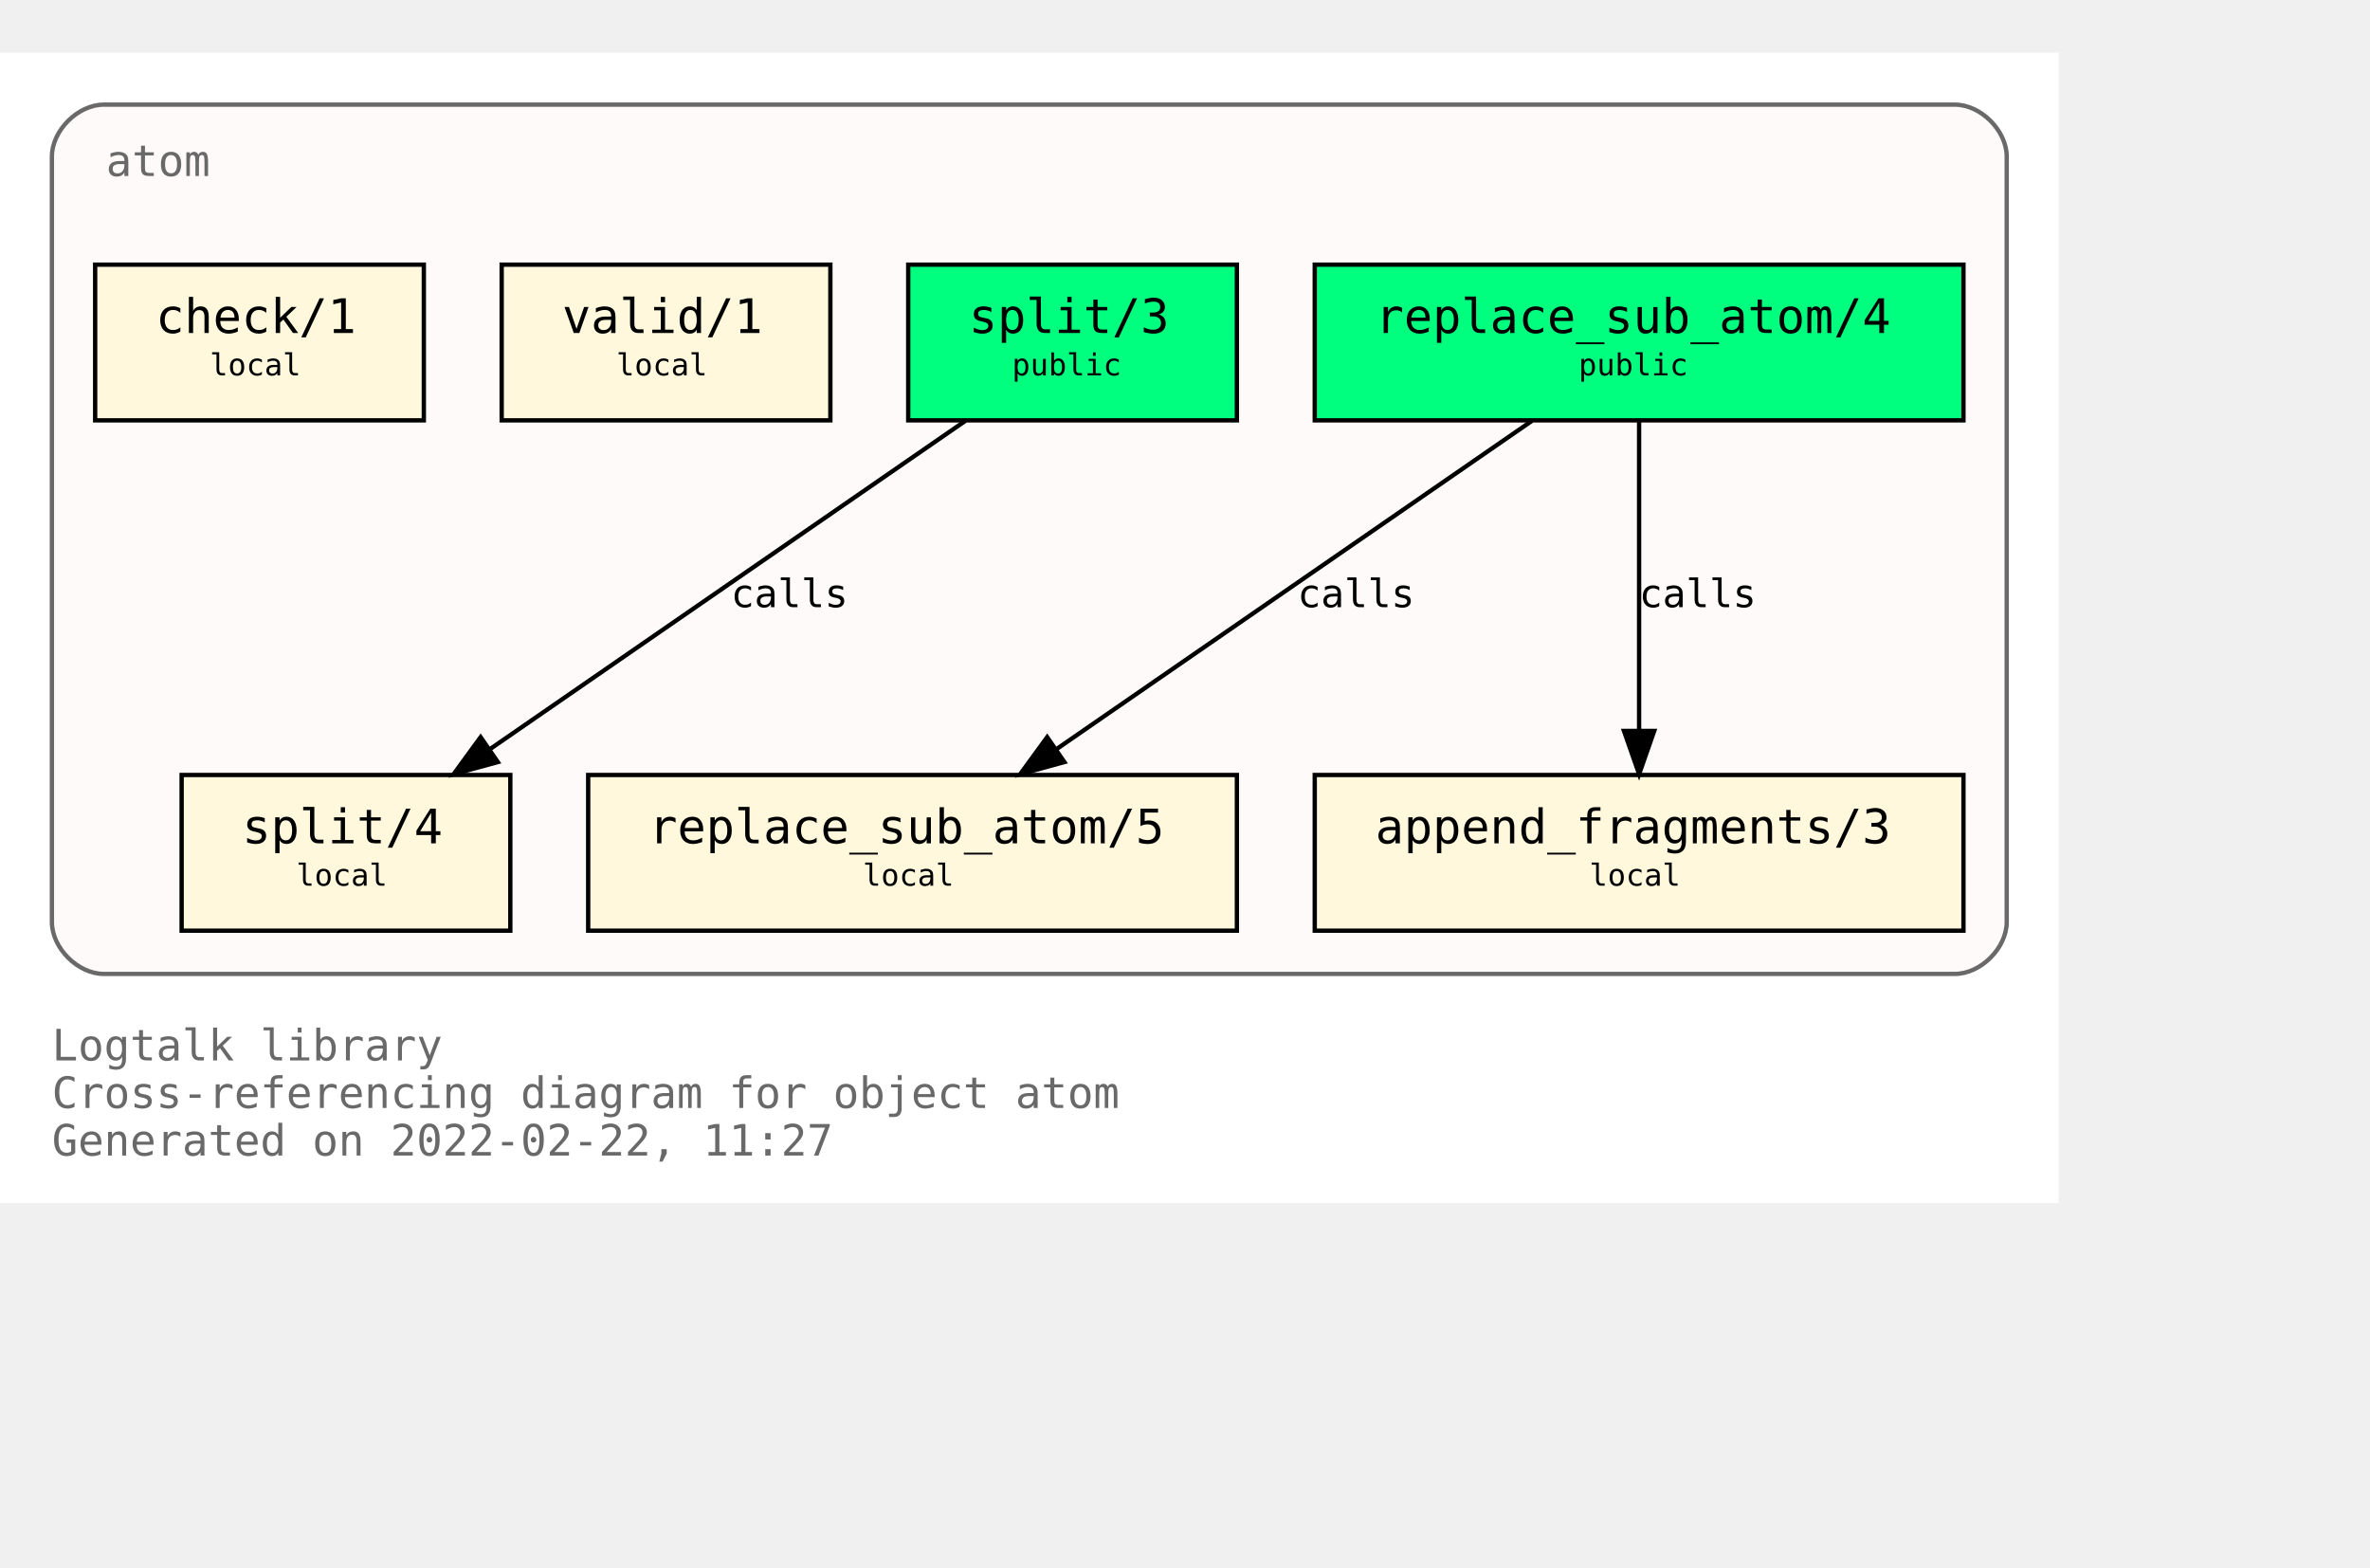
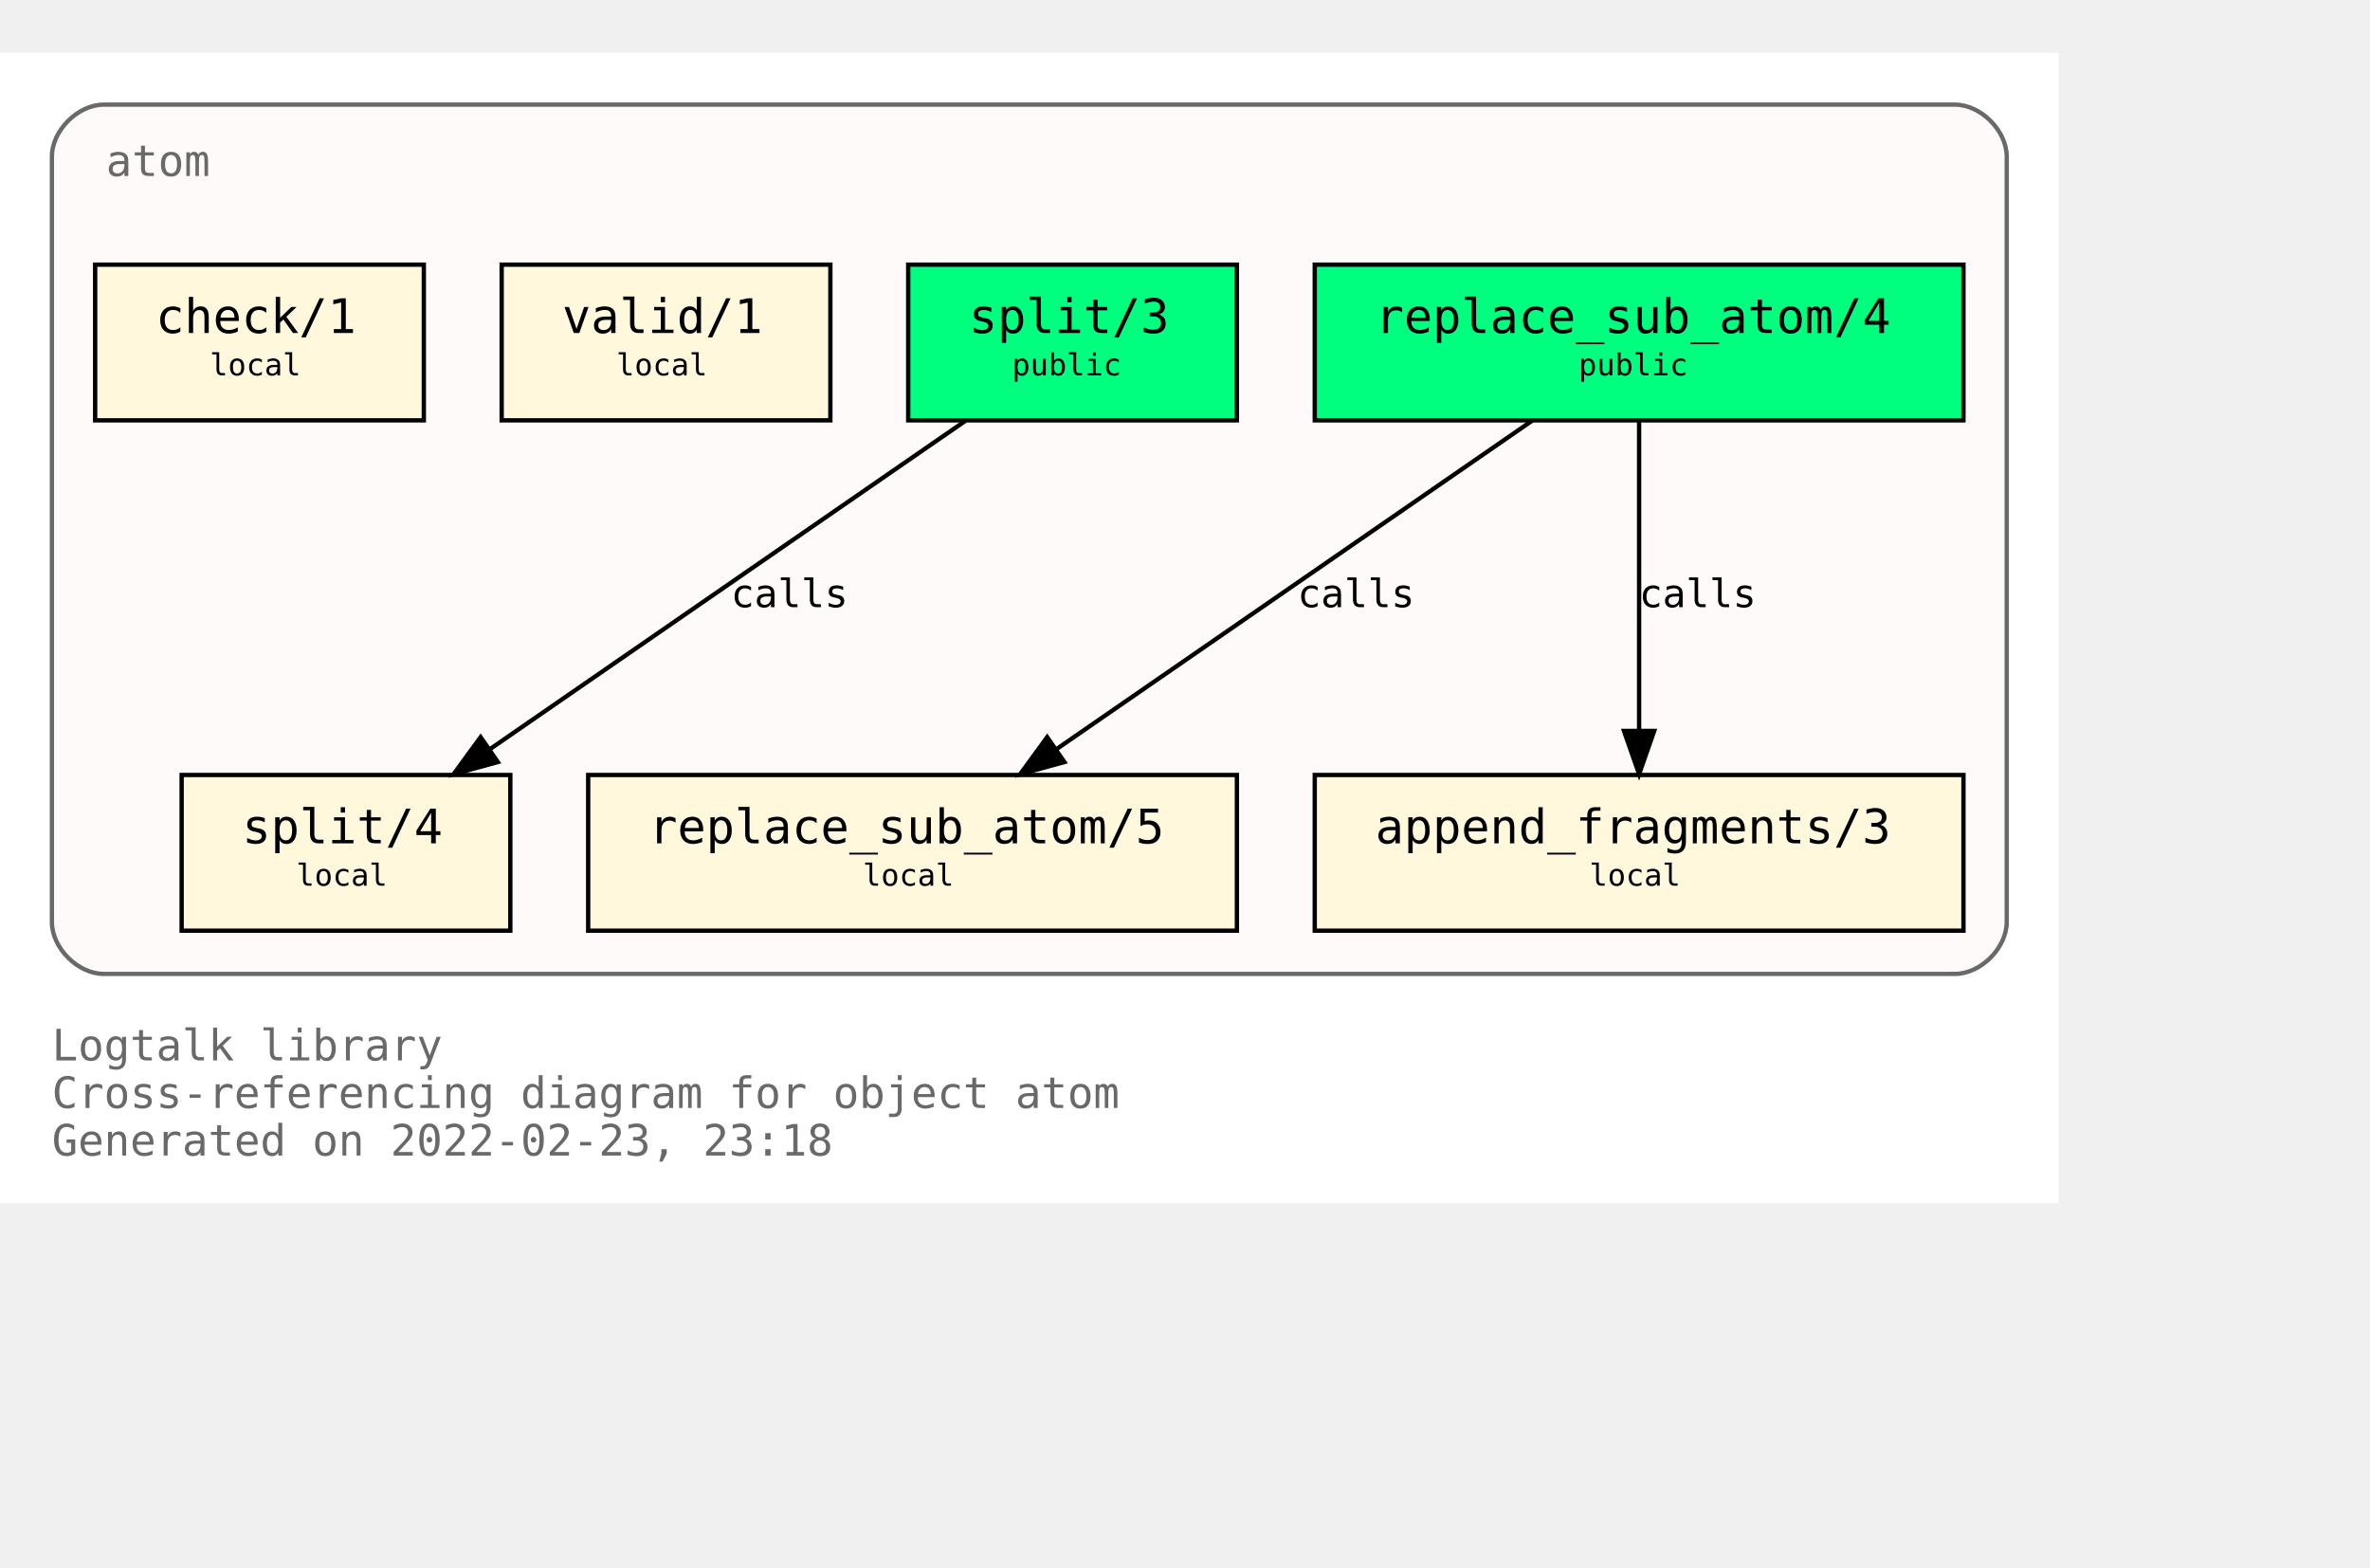
<svg xmlns="http://www.w3.org/2000/svg" xmlns:xlink="http://www.w3.org/1999/xlink" width="620pt" height="410pt" viewBox="72.00 72.00 548.00 338.00">
  <g id="graph0" class="graph" transform="scale(1 1) rotate(0) translate(76 334)">
    <polygon fill="white" stroke="transparent" points="-4,4 -4,-262 472,-262 472,4 -4,4" />
    <text text-anchor="start" x="8" y="-29" font-family="Monospace" font-size="10.00" fill="dimgray">Logtalk library</text>
    <text text-anchor="start" x="8" y="-18" font-family="Monospace" font-size="10.00" fill="dimgray">Cross-referencing diagram for object atom</text>
-     <text text-anchor="start" x="8" y="-7" font-family="Monospace" font-size="10.00" fill="dimgray">Generated on 2022-02-22, 11:27</text>
+     <text text-anchor="start" x="8" y="-7" font-family="Monospace" font-size="10.00" fill="dimgray">Generated on 2022-02-23, 23:18</text>
    <g id="clust1" class="cluster">
      <g id="a_clust1">
        <a xlink:title="atom">
          <path fill="snow" stroke="dimgray" d="M20,-49C20,-49 448,-49 448,-49 454,-49 460,-55 460,-61 460,-61 460,-238 460,-238 460,-244 454,-250 448,-250 448,-250 20,-250 20,-250 14,-250 8,-244 8,-238 8,-238 8,-61 8,-61 8,-55 14,-49 20,-49" />
          <g id="a_clust1_0">
-             <a xlink:href="https://github.com/LogtalkDotOrg/logtalk3/tree/9a8a264da3977dc2b6c33240583e7fe8176925a3/library/types/atom.lgt" xlink:title="https://github.com/LogtalkDotOrg/logtalk3/tree/9a8a264da3977dc2b6c33240583e7fe8176925a3/library/types/atom.lgt">
+             <a xlink:href="https://github.com/LogtalkDotOrg/logtalk3/tree/3d930e3537bc7e21f1969b7df487dc1314dc7702/library/types/atom.lgt" xlink:title="https://github.com/LogtalkDotOrg/logtalk3/tree/3d930e3537bc7e21f1969b7df487dc1314dc7702/library/types/atom.lgt">
              <text text-anchor="start" x="20.5" y="-233.5" font-family="Monospace" font-size="10.00" fill="dimgray">atom</text>
            </a>
          </g>
        </a>
      </g>
    </g>
    <g id="node1" class="node">
      <g id="a_node1">
-         <a xlink:href="https://github.com/LogtalkDotOrg/logtalk3/tree/9a8a264da3977dc2b6c33240583e7fe8176925a3/library/types/atom.lgt#L32" xlink:title="https://github.com/LogtalkDotOrg/logtalk3/tree/9a8a264da3977dc2b6c33240583e7fe8176925a3/library/types/atom.lgt#L32">
+         <a xlink:href="https://github.com/LogtalkDotOrg/logtalk3/tree/3d930e3537bc7e21f1969b7df487dc1314dc7702/library/types/atom.lgt#L32" xlink:title="https://github.com/LogtalkDotOrg/logtalk3/tree/3d930e3537bc7e21f1969b7df487dc1314dc7702/library/types/atom.lgt#L32">
          <polygon fill="springgreen" stroke="black" points="450,-213 300,-213 300,-177 450,-177 450,-213" />
          <text text-anchor="start" x="308" y="-197.8" font-family="Monospace" font-size="9.00"> </text>
          <text text-anchor="start" x="314" y="-197.2" font-family="Monospace" font-size="11.00">replace_sub_atom/4</text>
          <text text-anchor="start" x="436" y="-197.8" font-family="Monospace" font-size="9.00"> </text>
          <text text-anchor="start" x="308" y="-186.8" font-family="Monospace" font-size="9.00"> </text>
          <text text-anchor="start" x="361" y="-187.4" font-family="Monospace" font-size="7.00">public</text>
          <text text-anchor="start" x="436" y="-186.8" font-family="Monospace" font-size="9.00"> </text>
        </a>
      </g>
    </g>
    <g id="node4" class="node">
      <g id="a_node4">
-         <a xlink:href="https://github.com/LogtalkDotOrg/logtalk3/tree/9a8a264da3977dc2b6c33240583e7fe8176925a3/library/types/atom.lgt#L54" xlink:title="https://github.com/LogtalkDotOrg/logtalk3/tree/9a8a264da3977dc2b6c33240583e7fe8176925a3/library/types/atom.lgt#L54">
+         <a xlink:href="https://github.com/LogtalkDotOrg/logtalk3/tree/3d930e3537bc7e21f1969b7df487dc1314dc7702/library/types/atom.lgt#L54" xlink:title="https://github.com/LogtalkDotOrg/logtalk3/tree/3d930e3537bc7e21f1969b7df487dc1314dc7702/library/types/atom.lgt#L54">
          <polygon fill="cornsilk" stroke="black" points="282,-95 132,-95 132,-59 282,-59 282,-95" />
          <text text-anchor="start" x="140" y="-79.8" font-family="Monospace" font-size="9.00"> </text>
          <text text-anchor="start" x="146" y="-79.2" font-family="Monospace" font-size="11.00">replace_sub_atom/5</text>
          <text text-anchor="start" x="268" y="-79.8" font-family="Monospace" font-size="9.00"> </text>
          <text text-anchor="start" x="140" y="-68.8" font-family="Monospace" font-size="9.00"> </text>
          <text text-anchor="start" x="195.5" y="-69.4" font-family="Monospace" font-size="7.00">local</text>
          <text text-anchor="start" x="268" y="-68.8" font-family="Monospace" font-size="9.00"> </text>
        </a>
      </g>
    </g>
    <g id="edge1" class="edge">
      <g id="a_edge1">
-         <a xlink:href="https://github.com/LogtalkDotOrg/logtalk3/tree/9a8a264da3977dc2b6c33240583e7fe8176925a3/library/types/atom.lgt#L46" xlink:title="calls">
+         <a xlink:href="https://github.com/LogtalkDotOrg/logtalk3/tree/3d930e3537bc7e21f1969b7df487dc1314dc7702/library/types/atom.lgt#L46" xlink:title="calls">
          <path fill="none" stroke="black" d="M350.21,-176.88C321.05,-156.75 272.53,-123.25 240.16,-100.89" />
          <polygon fill="black" stroke="black" points="242.11,-97.99 231.89,-95.19 238.13,-103.75 242.11,-97.99" />
        </a>
      </g>
      <g id="a_edge1-label">
-         <a xlink:href="https://github.com/LogtalkDotOrg/logtalk3/tree/9a8a264da3977dc2b6c33240583e7fe8176925a3/library/types/atom.lgt#L46" xlink:title="https://github.com/LogtalkDotOrg/logtalk3/tree/9a8a264da3977dc2b6c33240583e7fe8176925a3/library/types/atom.lgt#L46">
+         <a xlink:href="https://github.com/LogtalkDotOrg/logtalk3/tree/3d930e3537bc7e21f1969b7df487dc1314dc7702/library/types/atom.lgt#L46" xlink:title="https://github.com/LogtalkDotOrg/logtalk3/tree/3d930e3537bc7e21f1969b7df487dc1314dc7702/library/types/atom.lgt#L46">
          <text text-anchor="start" x="296" y="-133.8" font-family="Monospace" font-size="9.00">calls</text>
        </a>
      </g>
    </g>
    <g id="node5" class="node">
      <g id="a_node5">
-         <a xlink:href="https://github.com/LogtalkDotOrg/logtalk3/tree/9a8a264da3977dc2b6c33240583e7fe8176925a3/library/types/atom.lgt#L65" xlink:title="https://github.com/LogtalkDotOrg/logtalk3/tree/9a8a264da3977dc2b6c33240583e7fe8176925a3/library/types/atom.lgt#L65">
+         <a xlink:href="https://github.com/LogtalkDotOrg/logtalk3/tree/3d930e3537bc7e21f1969b7df487dc1314dc7702/library/types/atom.lgt#L65" xlink:title="https://github.com/LogtalkDotOrg/logtalk3/tree/3d930e3537bc7e21f1969b7df487dc1314dc7702/library/types/atom.lgt#L65">
          <polygon fill="cornsilk" stroke="black" points="450,-95 300,-95 300,-59 450,-59 450,-95" />
          <text text-anchor="start" x="308" y="-79.8" font-family="Monospace" font-size="9.00"> </text>
          <text text-anchor="start" x="314" y="-79.2" font-family="Monospace" font-size="11.00">append_fragments/3</text>
          <text text-anchor="start" x="436" y="-79.8" font-family="Monospace" font-size="9.00"> </text>
          <text text-anchor="start" x="308" y="-68.8" font-family="Monospace" font-size="9.00"> </text>
          <text text-anchor="start" x="363.5" y="-69.4" font-family="Monospace" font-size="7.00">local</text>
          <text text-anchor="start" x="436" y="-68.8" font-family="Monospace" font-size="9.00"> </text>
        </a>
      </g>
    </g>
    <g id="edge2" class="edge">
      <g id="a_edge2">
-         <a xlink:href="https://github.com/LogtalkDotOrg/logtalk3/tree/9a8a264da3977dc2b6c33240583e7fe8176925a3/library/types/atom.lgt#L46" xlink:title="calls">
+         <a xlink:href="https://github.com/LogtalkDotOrg/logtalk3/tree/3d930e3537bc7e21f1969b7df487dc1314dc7702/library/types/atom.lgt#L46" xlink:title="calls">
          <path fill="none" stroke="black" d="M375,-176.88C375,-158.04 375,-127.47 375,-105.3" />
          <polygon fill="black" stroke="black" points="378.5,-105.19 375,-95.19 371.5,-105.19 378.5,-105.19" />
        </a>
      </g>
      <g id="a_edge2-label">
-         <a xlink:href="https://github.com/LogtalkDotOrg/logtalk3/tree/9a8a264da3977dc2b6c33240583e7fe8176925a3/library/types/atom.lgt#L46" xlink:title="https://github.com/LogtalkDotOrg/logtalk3/tree/9a8a264da3977dc2b6c33240583e7fe8176925a3/library/types/atom.lgt#L46">
+         <a xlink:href="https://github.com/LogtalkDotOrg/logtalk3/tree/3d930e3537bc7e21f1969b7df487dc1314dc7702/library/types/atom.lgt#L46" xlink:title="https://github.com/LogtalkDotOrg/logtalk3/tree/3d930e3537bc7e21f1969b7df487dc1314dc7702/library/types/atom.lgt#L46">
          <text text-anchor="start" x="375" y="-133.8" font-family="Monospace" font-size="9.00">calls</text>
        </a>
      </g>
    </g>
    <g id="node2" class="node">
      <g id="a_node2">
-         <a xlink:href="https://github.com/LogtalkDotOrg/logtalk3/tree/9a8a264da3977dc2b6c33240583e7fe8176925a3/library/types/atom.lgt#L39" xlink:title="https://github.com/LogtalkDotOrg/logtalk3/tree/9a8a264da3977dc2b6c33240583e7fe8176925a3/library/types/atom.lgt#L39">
+         <a xlink:href="https://github.com/LogtalkDotOrg/logtalk3/tree/3d930e3537bc7e21f1969b7df487dc1314dc7702/library/types/atom.lgt#L39" xlink:title="https://github.com/LogtalkDotOrg/logtalk3/tree/3d930e3537bc7e21f1969b7df487dc1314dc7702/library/types/atom.lgt#L39">
          <polygon fill="springgreen" stroke="black" points="282,-213 206,-213 206,-177 282,-177 282,-213" />
          <text text-anchor="start" x="214" y="-197.8" font-family="Monospace" font-size="9.00"> </text>
          <text text-anchor="start" x="220" y="-197.2" font-family="Monospace" font-size="11.00">split/3</text>
          <text text-anchor="start" x="268" y="-197.8" font-family="Monospace" font-size="9.00"> </text>
          <text text-anchor="start" x="214" y="-186.8" font-family="Monospace" font-size="9.00"> </text>
          <text text-anchor="start" x="230" y="-187.4" font-family="Monospace" font-size="7.00">public</text>
          <text text-anchor="start" x="268" y="-186.8" font-family="Monospace" font-size="9.00"> </text>
        </a>
      </g>
    </g>
    <g id="node6" class="node">
      <g id="a_node6">
-         <a xlink:href="https://github.com/LogtalkDotOrg/logtalk3/tree/9a8a264da3977dc2b6c33240583e7fe8176925a3/library/types/atom.lgt#L77" xlink:title="https://github.com/LogtalkDotOrg/logtalk3/tree/9a8a264da3977dc2b6c33240583e7fe8176925a3/library/types/atom.lgt#L77">
+         <a xlink:href="https://github.com/LogtalkDotOrg/logtalk3/tree/3d930e3537bc7e21f1969b7df487dc1314dc7702/library/types/atom.lgt#L77" xlink:title="https://github.com/LogtalkDotOrg/logtalk3/tree/3d930e3537bc7e21f1969b7df487dc1314dc7702/library/types/atom.lgt#L77">
          <polygon fill="cornsilk" stroke="black" points="114,-95 38,-95 38,-59 114,-59 114,-95" />
          <text text-anchor="start" x="46" y="-79.8" font-family="Monospace" font-size="9.00"> </text>
          <text text-anchor="start" x="52" y="-79.2" font-family="Monospace" font-size="11.00">split/4</text>
          <text text-anchor="start" x="100" y="-79.8" font-family="Monospace" font-size="9.00"> </text>
          <text text-anchor="start" x="46" y="-68.8" font-family="Monospace" font-size="9.00"> </text>
          <text text-anchor="start" x="64.5" y="-69.4" font-family="Monospace" font-size="7.00">local</text>
          <text text-anchor="start" x="100" y="-68.8" font-family="Monospace" font-size="9.00"> </text>
        </a>
      </g>
    </g>
    <g id="edge3" class="edge">
      <g id="a_edge3">
-         <a xlink:href="https://github.com/LogtalkDotOrg/logtalk3/tree/9a8a264da3977dc2b6c33240583e7fe8176925a3/library/types/atom.lgt#L70" xlink:title="calls">
+         <a xlink:href="https://github.com/LogtalkDotOrg/logtalk3/tree/3d930e3537bc7e21f1969b7df487dc1314dc7702/library/types/atom.lgt#L70" xlink:title="calls">
          <path fill="none" stroke="black" d="M219.21,-176.88C190.05,-156.75 141.53,-123.25 109.16,-100.89" />
          <polygon fill="black" stroke="black" points="111.11,-97.99 100.89,-95.19 107.13,-103.75 111.11,-97.99" />
        </a>
      </g>
      <g id="a_edge3-label">
-         <a xlink:href="https://github.com/LogtalkDotOrg/logtalk3/tree/9a8a264da3977dc2b6c33240583e7fe8176925a3/library/types/atom.lgt#L70" xlink:title="https://github.com/LogtalkDotOrg/logtalk3/tree/9a8a264da3977dc2b6c33240583e7fe8176925a3/library/types/atom.lgt#L70">
+         <a xlink:href="https://github.com/LogtalkDotOrg/logtalk3/tree/3d930e3537bc7e21f1969b7df487dc1314dc7702/library/types/atom.lgt#L70" xlink:title="https://github.com/LogtalkDotOrg/logtalk3/tree/3d930e3537bc7e21f1969b7df487dc1314dc7702/library/types/atom.lgt#L70">
          <text text-anchor="start" x="165" y="-133.8" font-family="Monospace" font-size="9.00">calls</text>
        </a>
      </g>
    </g>
    <g id="node3" class="node">
      <g id="a_node3">
-         <a xlink:href="https://github.com/LogtalkDotOrg/logtalk3/tree/9a8a264da3977dc2b6c33240583e7fe8176925a3/library/types/atom.lgt#L88" xlink:title="https://github.com/LogtalkDotOrg/logtalk3/tree/9a8a264da3977dc2b6c33240583e7fe8176925a3/library/types/atom.lgt#L88">
+         <a xlink:href="https://github.com/LogtalkDotOrg/logtalk3/tree/3d930e3537bc7e21f1969b7df487dc1314dc7702/library/types/atom.lgt#L88" xlink:title="https://github.com/LogtalkDotOrg/logtalk3/tree/3d930e3537bc7e21f1969b7df487dc1314dc7702/library/types/atom.lgt#L88">
          <polygon fill="cornsilk" stroke="black" points="188,-213 112,-213 112,-177 188,-177 188,-213" />
          <text text-anchor="start" x="120" y="-197.8" font-family="Monospace" font-size="9.00"> </text>
          <text text-anchor="start" x="126" y="-197.2" font-family="Monospace" font-size="11.00">valid/1</text>
          <text text-anchor="start" x="174" y="-197.8" font-family="Monospace" font-size="9.00"> </text>
          <text text-anchor="start" x="120" y="-186.8" font-family="Monospace" font-size="9.00"> </text>
          <text text-anchor="start" x="138.5" y="-187.4" font-family="Monospace" font-size="7.00">local</text>
          <text text-anchor="start" x="174" y="-186.8" font-family="Monospace" font-size="9.00"> </text>
        </a>
      </g>
    </g>
    <g id="node7" class="node">
      <g id="a_node7">
-         <a xlink:href="https://github.com/LogtalkDotOrg/logtalk3/tree/9a8a264da3977dc2b6c33240583e7fe8176925a3/library/types/atom.lgt#L91" xlink:title="https://github.com/LogtalkDotOrg/logtalk3/tree/9a8a264da3977dc2b6c33240583e7fe8176925a3/library/types/atom.lgt#L91">
+         <a xlink:href="https://github.com/LogtalkDotOrg/logtalk3/tree/3d930e3537bc7e21f1969b7df487dc1314dc7702/library/types/atom.lgt#L91" xlink:title="https://github.com/LogtalkDotOrg/logtalk3/tree/3d930e3537bc7e21f1969b7df487dc1314dc7702/library/types/atom.lgt#L91">
          <polygon fill="cornsilk" stroke="black" points="94,-213 18,-213 18,-177 94,-177 94,-213" />
          <text text-anchor="start" x="26" y="-197.8" font-family="Monospace" font-size="9.00"> </text>
          <text text-anchor="start" x="32" y="-197.2" font-family="Monospace" font-size="11.00">check/1</text>
          <text text-anchor="start" x="80" y="-197.8" font-family="Monospace" font-size="9.00"> </text>
          <text text-anchor="start" x="26" y="-186.8" font-family="Monospace" font-size="9.00"> </text>
          <text text-anchor="start" x="44.5" y="-187.4" font-family="Monospace" font-size="7.00">local</text>
          <text text-anchor="start" x="80" y="-186.8" font-family="Monospace" font-size="9.00"> </text>
        </a>
      </g>
    </g>
  </g>
</svg>
